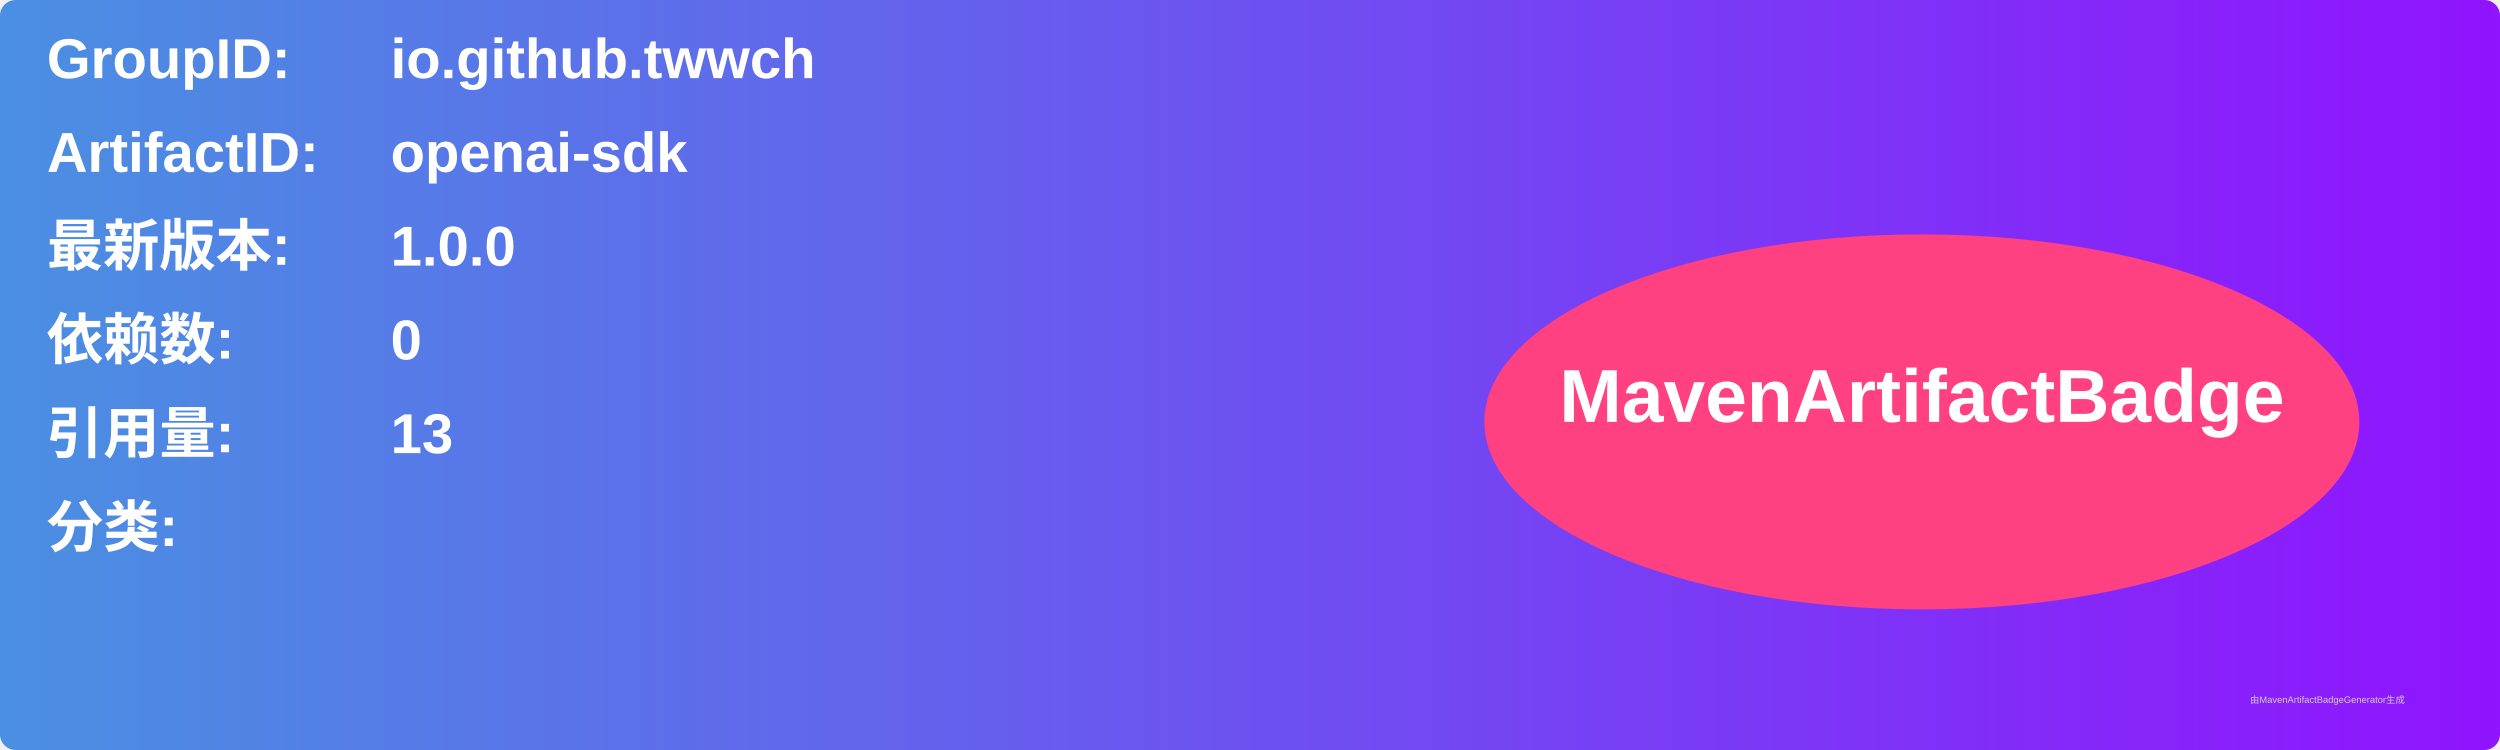
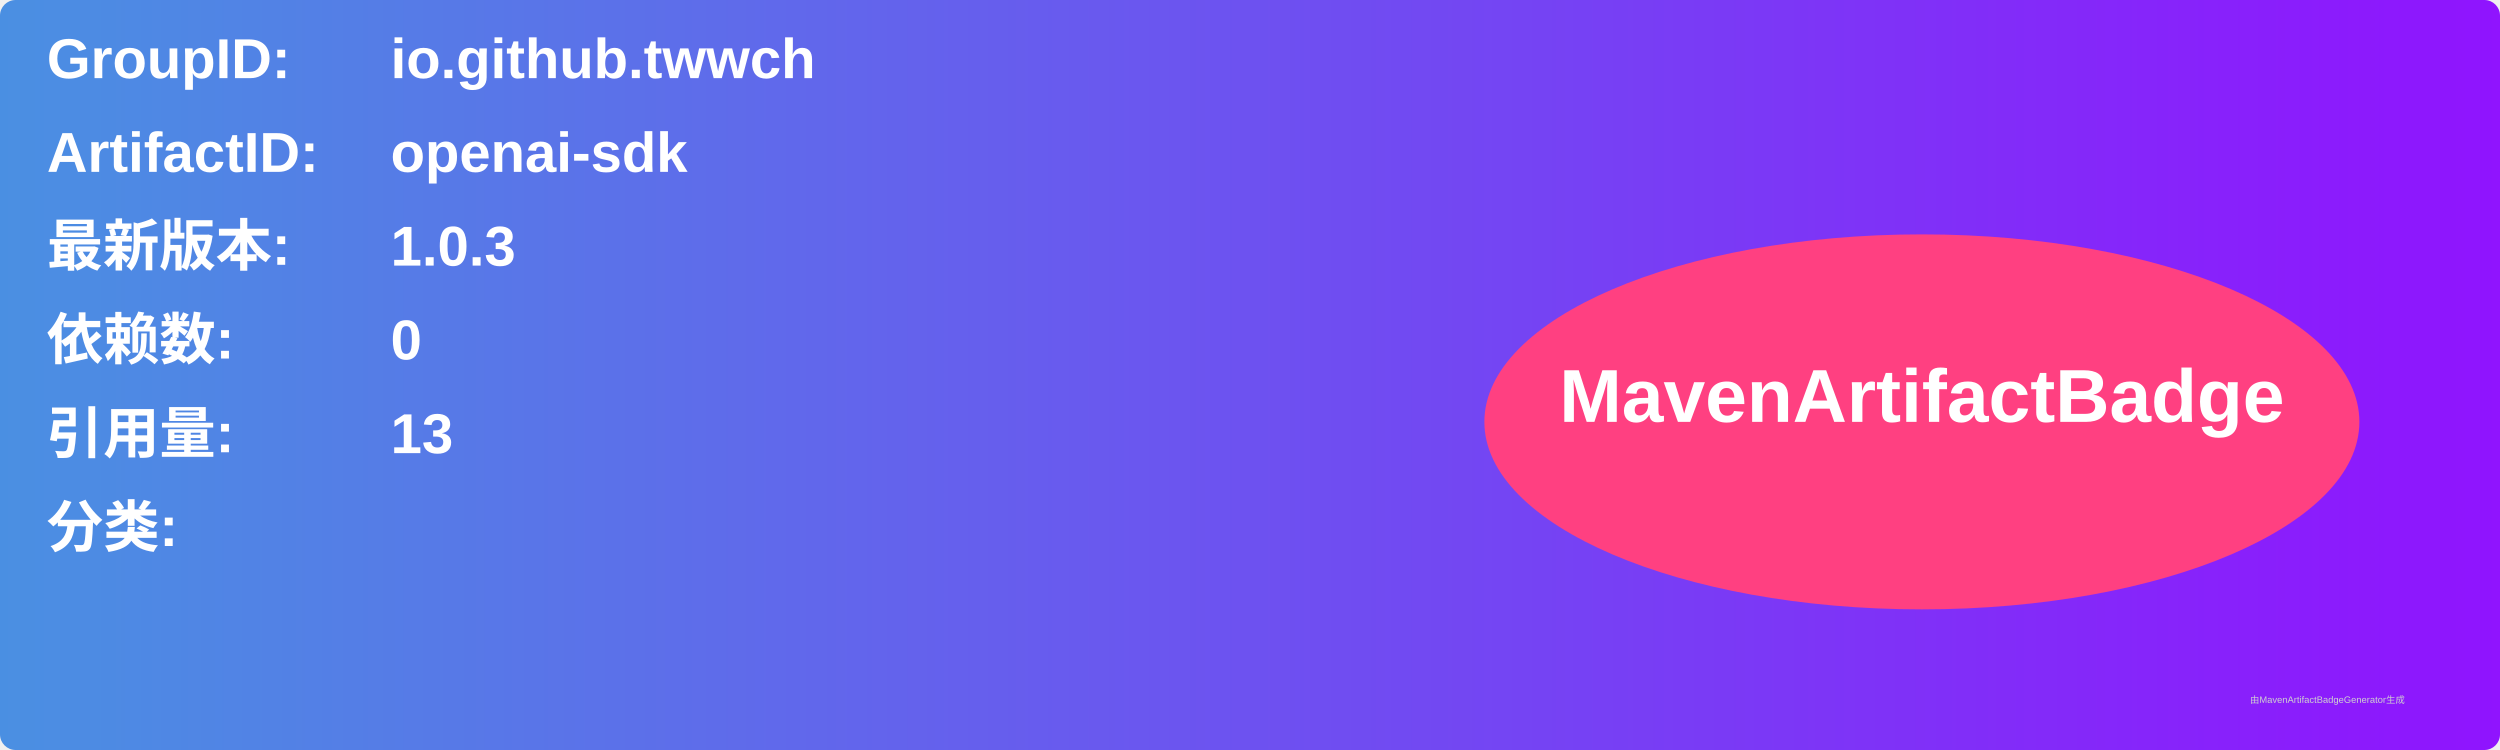
<svg xmlns="http://www.w3.org/2000/svg" width="800" height="240" viewBox="0 0 800 240">
  <linearGradient id="grad" x1="0%" y1="0%" x2="100%" y2="0%">
    <stop offset="0%" stop-color="#4a90e2" />
    <stop offset="100%" stop-color="#9013fe" />
  </linearGradient>
  <rect width="100%" height="100%" rx="5" ry="5" fill="url(#grad)" />
  <g transform="translate(15, 15)">
    <text x="0" y="10" font-family="Arial" font-size="18" fill="white" font-weight="bold" width="260">GroupID:</text>
    <text x="110" y="10" font-family="Arial" font-size="18" fill="white" font-weight="bold" width="460">io.github.twwch</text>
    <text x="0" y="40" font-family="Arial" font-size="18" fill="white" font-weight="bold" width="260">ArtifactID:</text>
    <text x="110" y="40" font-family="Arial" font-size="18" fill="white" font-weight="bold" width="460">openai-sdk</text>
    <text x="0" y="70" font-family="Arial" font-size="18" fill="white" font-weight="bold">最新版本:</text>
    <text x="110" y="70" font-family="Arial" font-size="18" fill="white" font-weight="bold">
-       <tspan font-weight="bold">1.0.0</tspan>
+       <tspan font-weight="bold">1.0.3</tspan>
    </text>
    <text x="0" y="100" font-family="Arial" font-size="18" fill="white" font-weight="bold">依赖数: </text>
    <text x="110" y="100" font-family="Arial" font-size="18" fill="white">
      <tspan font-weight="bold">0</tspan>
    </text>
    <text x="0" y="130" font-family="Arial" font-size="18" fill="white" font-weight="bold">引用量: </text>
    <text x="110" y="130" font-family="Arial" font-size="18" fill="white">
      <tspan font-weight="bold">13</tspan>
    </text>
    <text x="0" y="160" font-family="Arial" font-size="18" fill="white" font-weight="bold">分类:</text>
    <text x="10" y="190" font-family="Arial" font-size="10" fill="white">
      <tspan font-weight="bold" />
    </text>
    <ellipse cx="600" cy="120" rx="140" ry="60" fill="#ff4081" />
    <text x="600" y="120" text-anchor="middle" font-family="Arial" font-size="24" fill="white" font-weight="bold">MavenArtifactBadge</text>
  </g>
  <text x="720" y="225" font-family="Arial" font-size="3" fill="#d0d0d0">由MavenArtifactBadgeGenerator生成</text>
</svg>
